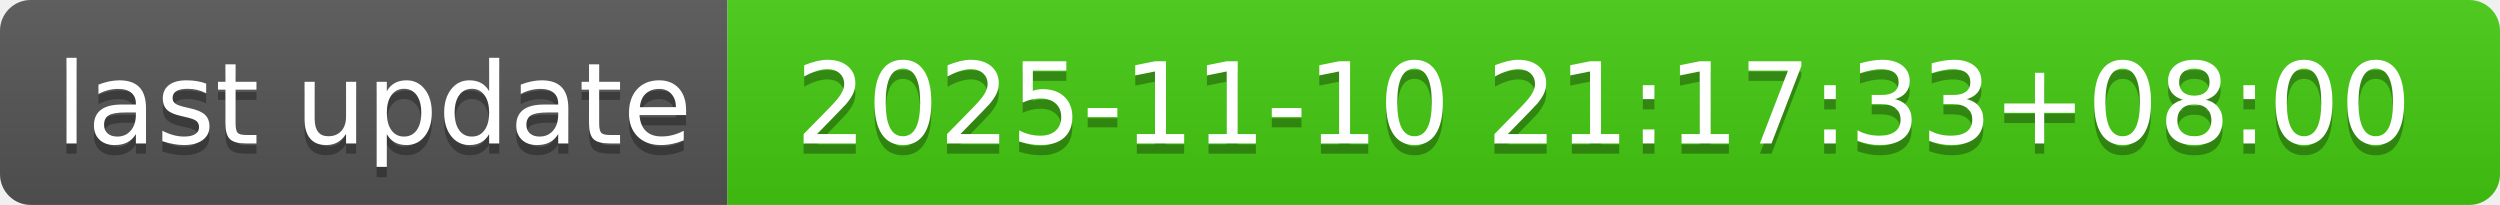
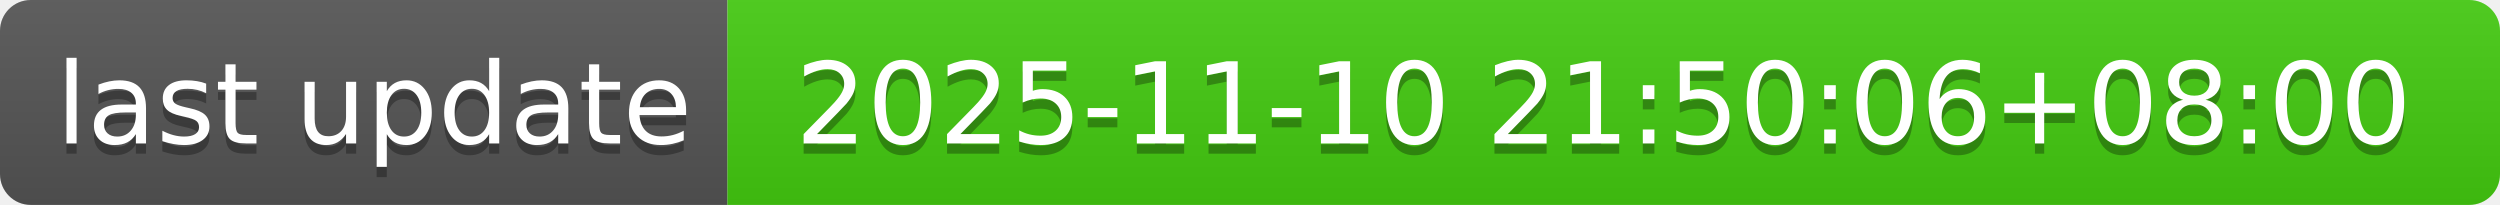
- <svg xmlns="http://www.w3.org/2000/svg" width="244" height="20" role="img" aria-label="last update: 2025-11-10 21:17:33+08:00">
+ <svg xmlns="http://www.w3.org/2000/svg" width="244" height="20" role="img" aria-label="last update: 2025-11-10 21:50:06+08:00">
  <linearGradient id="s" x2="0" y2="100%">
    <stop offset="0" stop-color="#bbb" stop-opacity=".1" />
    <stop offset="1" stop-opacity=".1" />
  </linearGradient>
  <clipPath id="r">
    <rect width="244" height="20" rx="3" fill="#fff" />
  </clipPath>
  <g clip-path="url(#r)">
    <rect width="71" height="20" fill="#555" />
    <rect x="71" width="173" height="20" fill="#4c1" />
    <rect width="244" height="20" fill="url(#s)" />
  </g>
  <g fill="#fff" text-anchor="middle" font-family="Verdana,Geneva,DejaVu Sans,sans-serif" text-rendering="geometricPrecision" font-size="110">
    <text aria-hidden="true" x="365" y="150" fill="#010101" fill-opacity=".3" transform="scale(.1)" textLength="610">last update</text>
    <text x="365" y="140" transform="scale(.1)" fill="#fff" textLength="610">last update</text>
-     <text aria-hidden="true" x="1565" y="150" fill="#010101" fill-opacity=".3" transform="scale(.1)" textLength="1630">2025-11-10 21:17:33+08:00</text>
-     <text x="1565" y="140" transform="scale(.1)" fill="#fff" textLength="1630">2025-11-10 21:17:33+08:00</text>
+     <text aria-hidden="true" x="1565" y="150" fill="#010101" fill-opacity=".3" transform="scale(.1)" textLength="1630">2025-11-10 21:50:06+08:00</text>
+     <text x="1565" y="140" transform="scale(.1)" fill="#fff" textLength="1630">2025-11-10 21:50:06+08:00</text>
  </g>
</svg>
